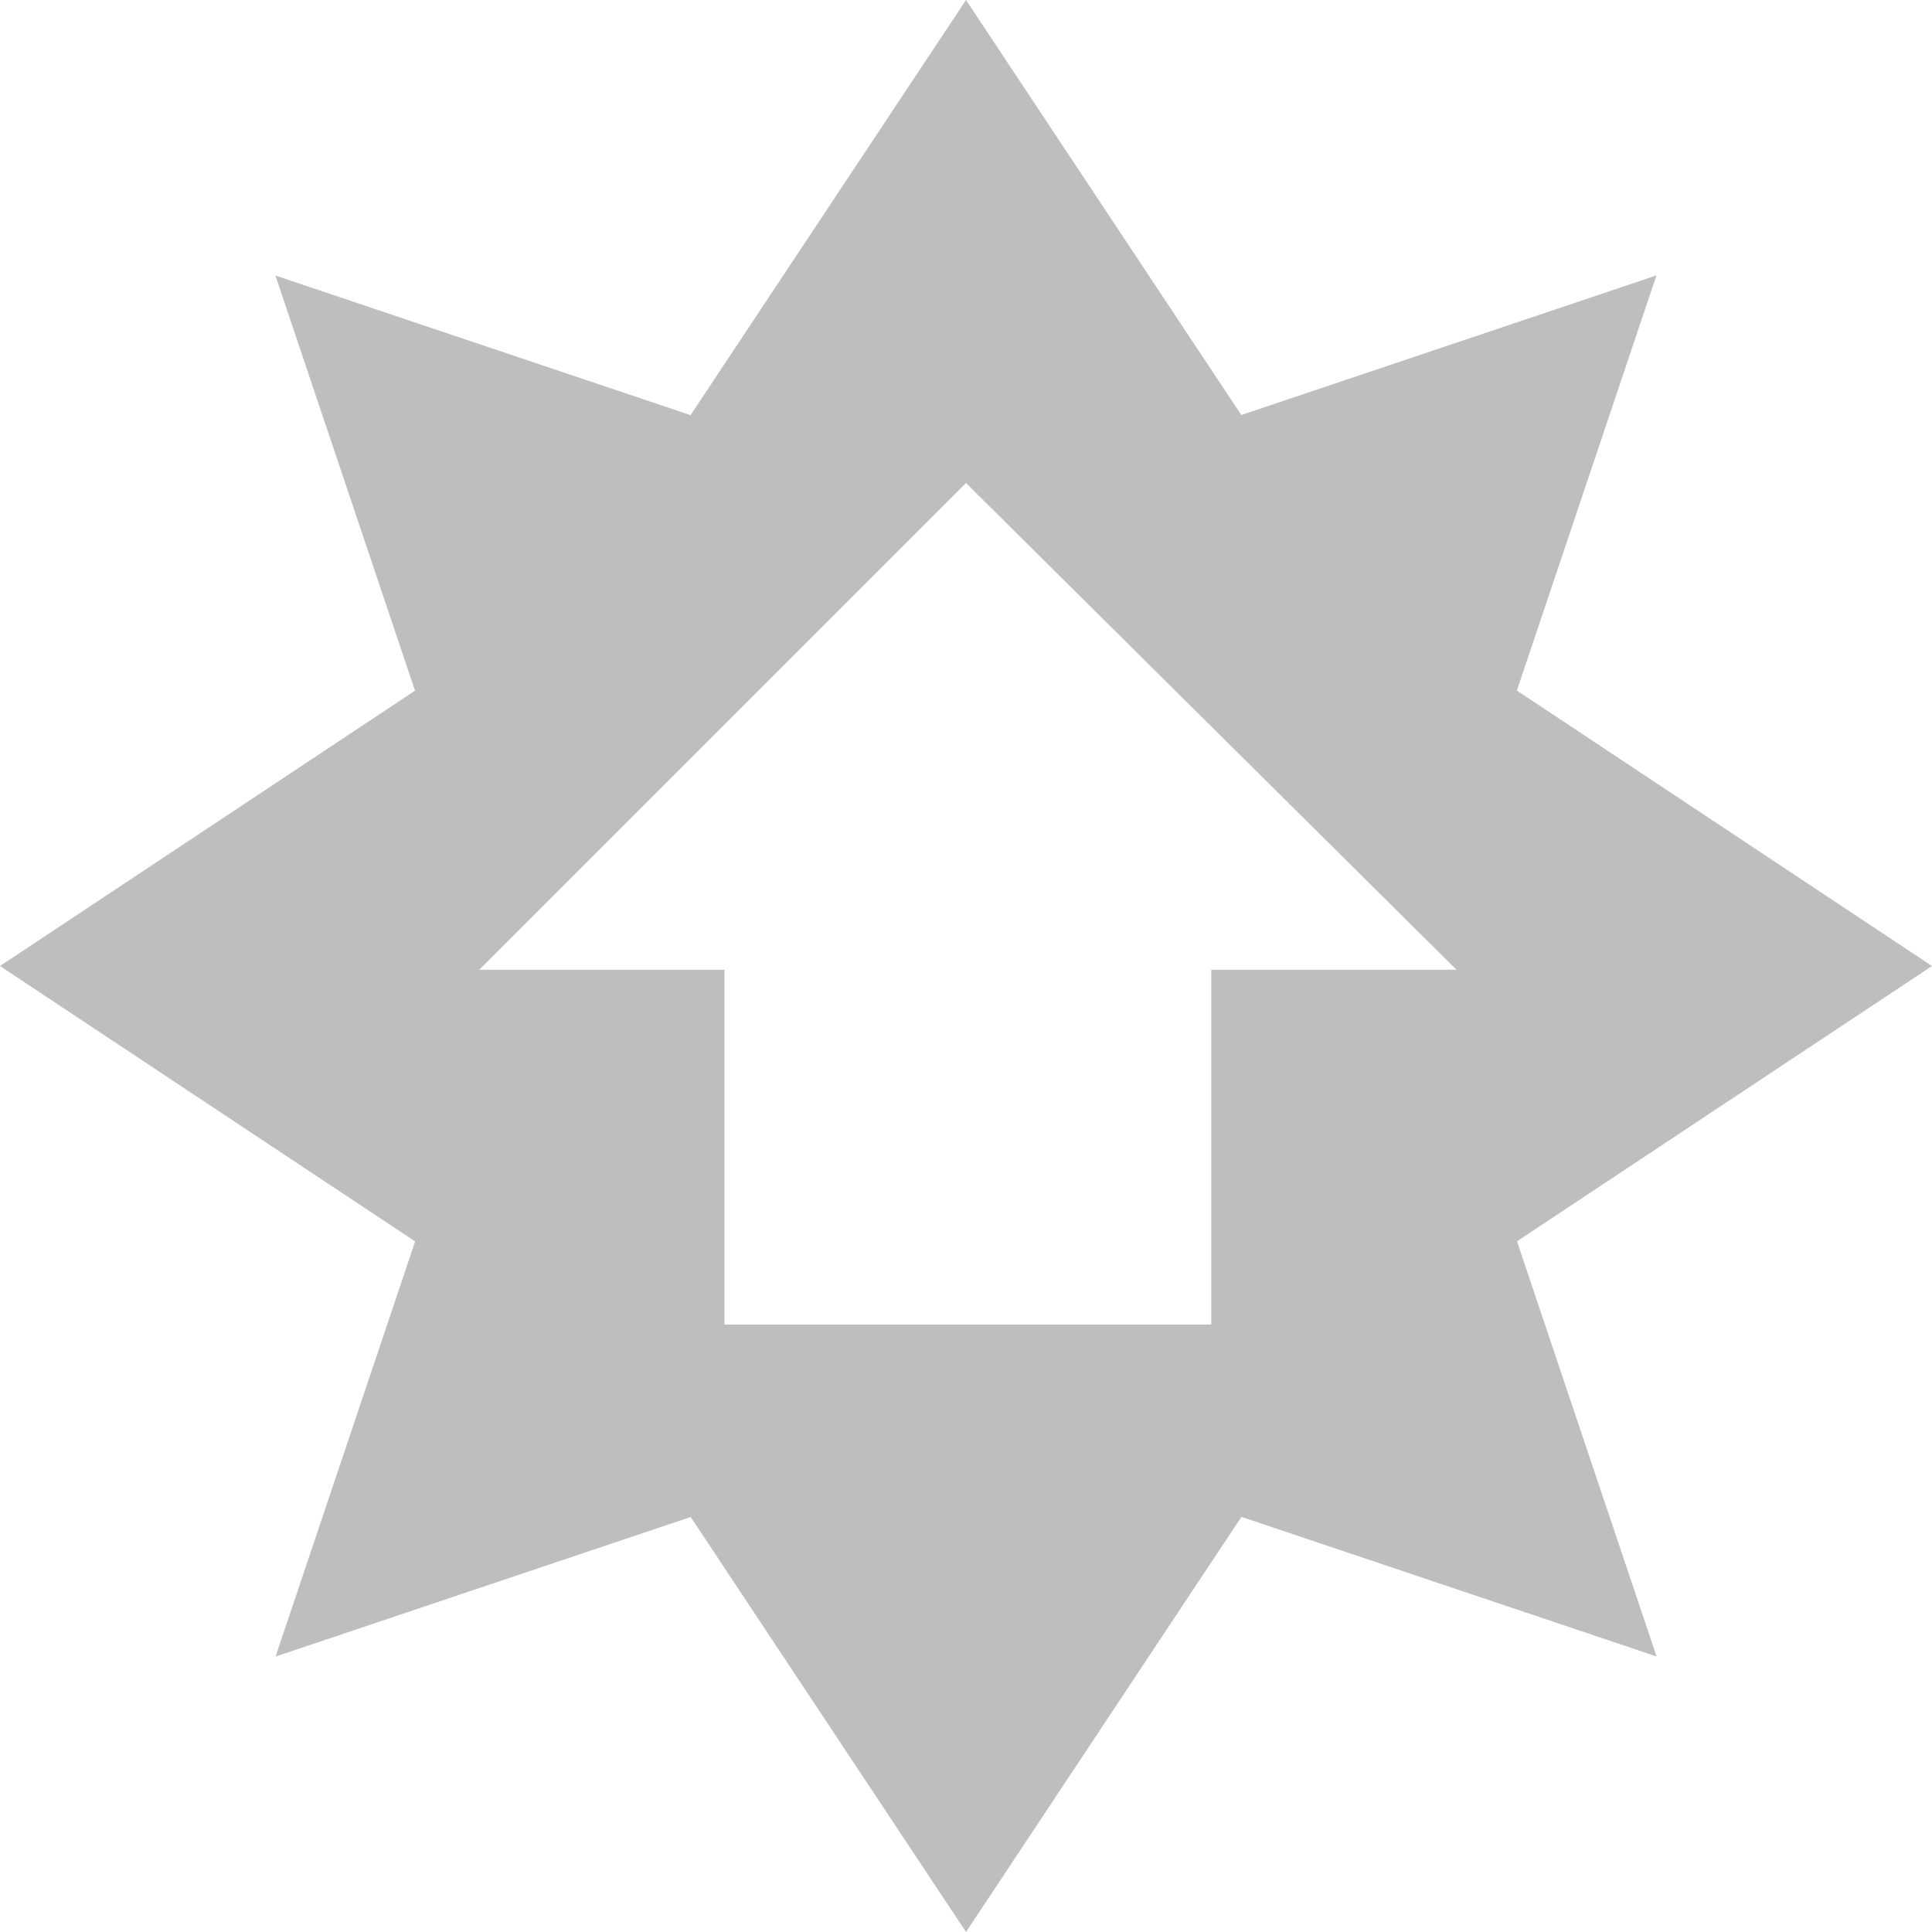
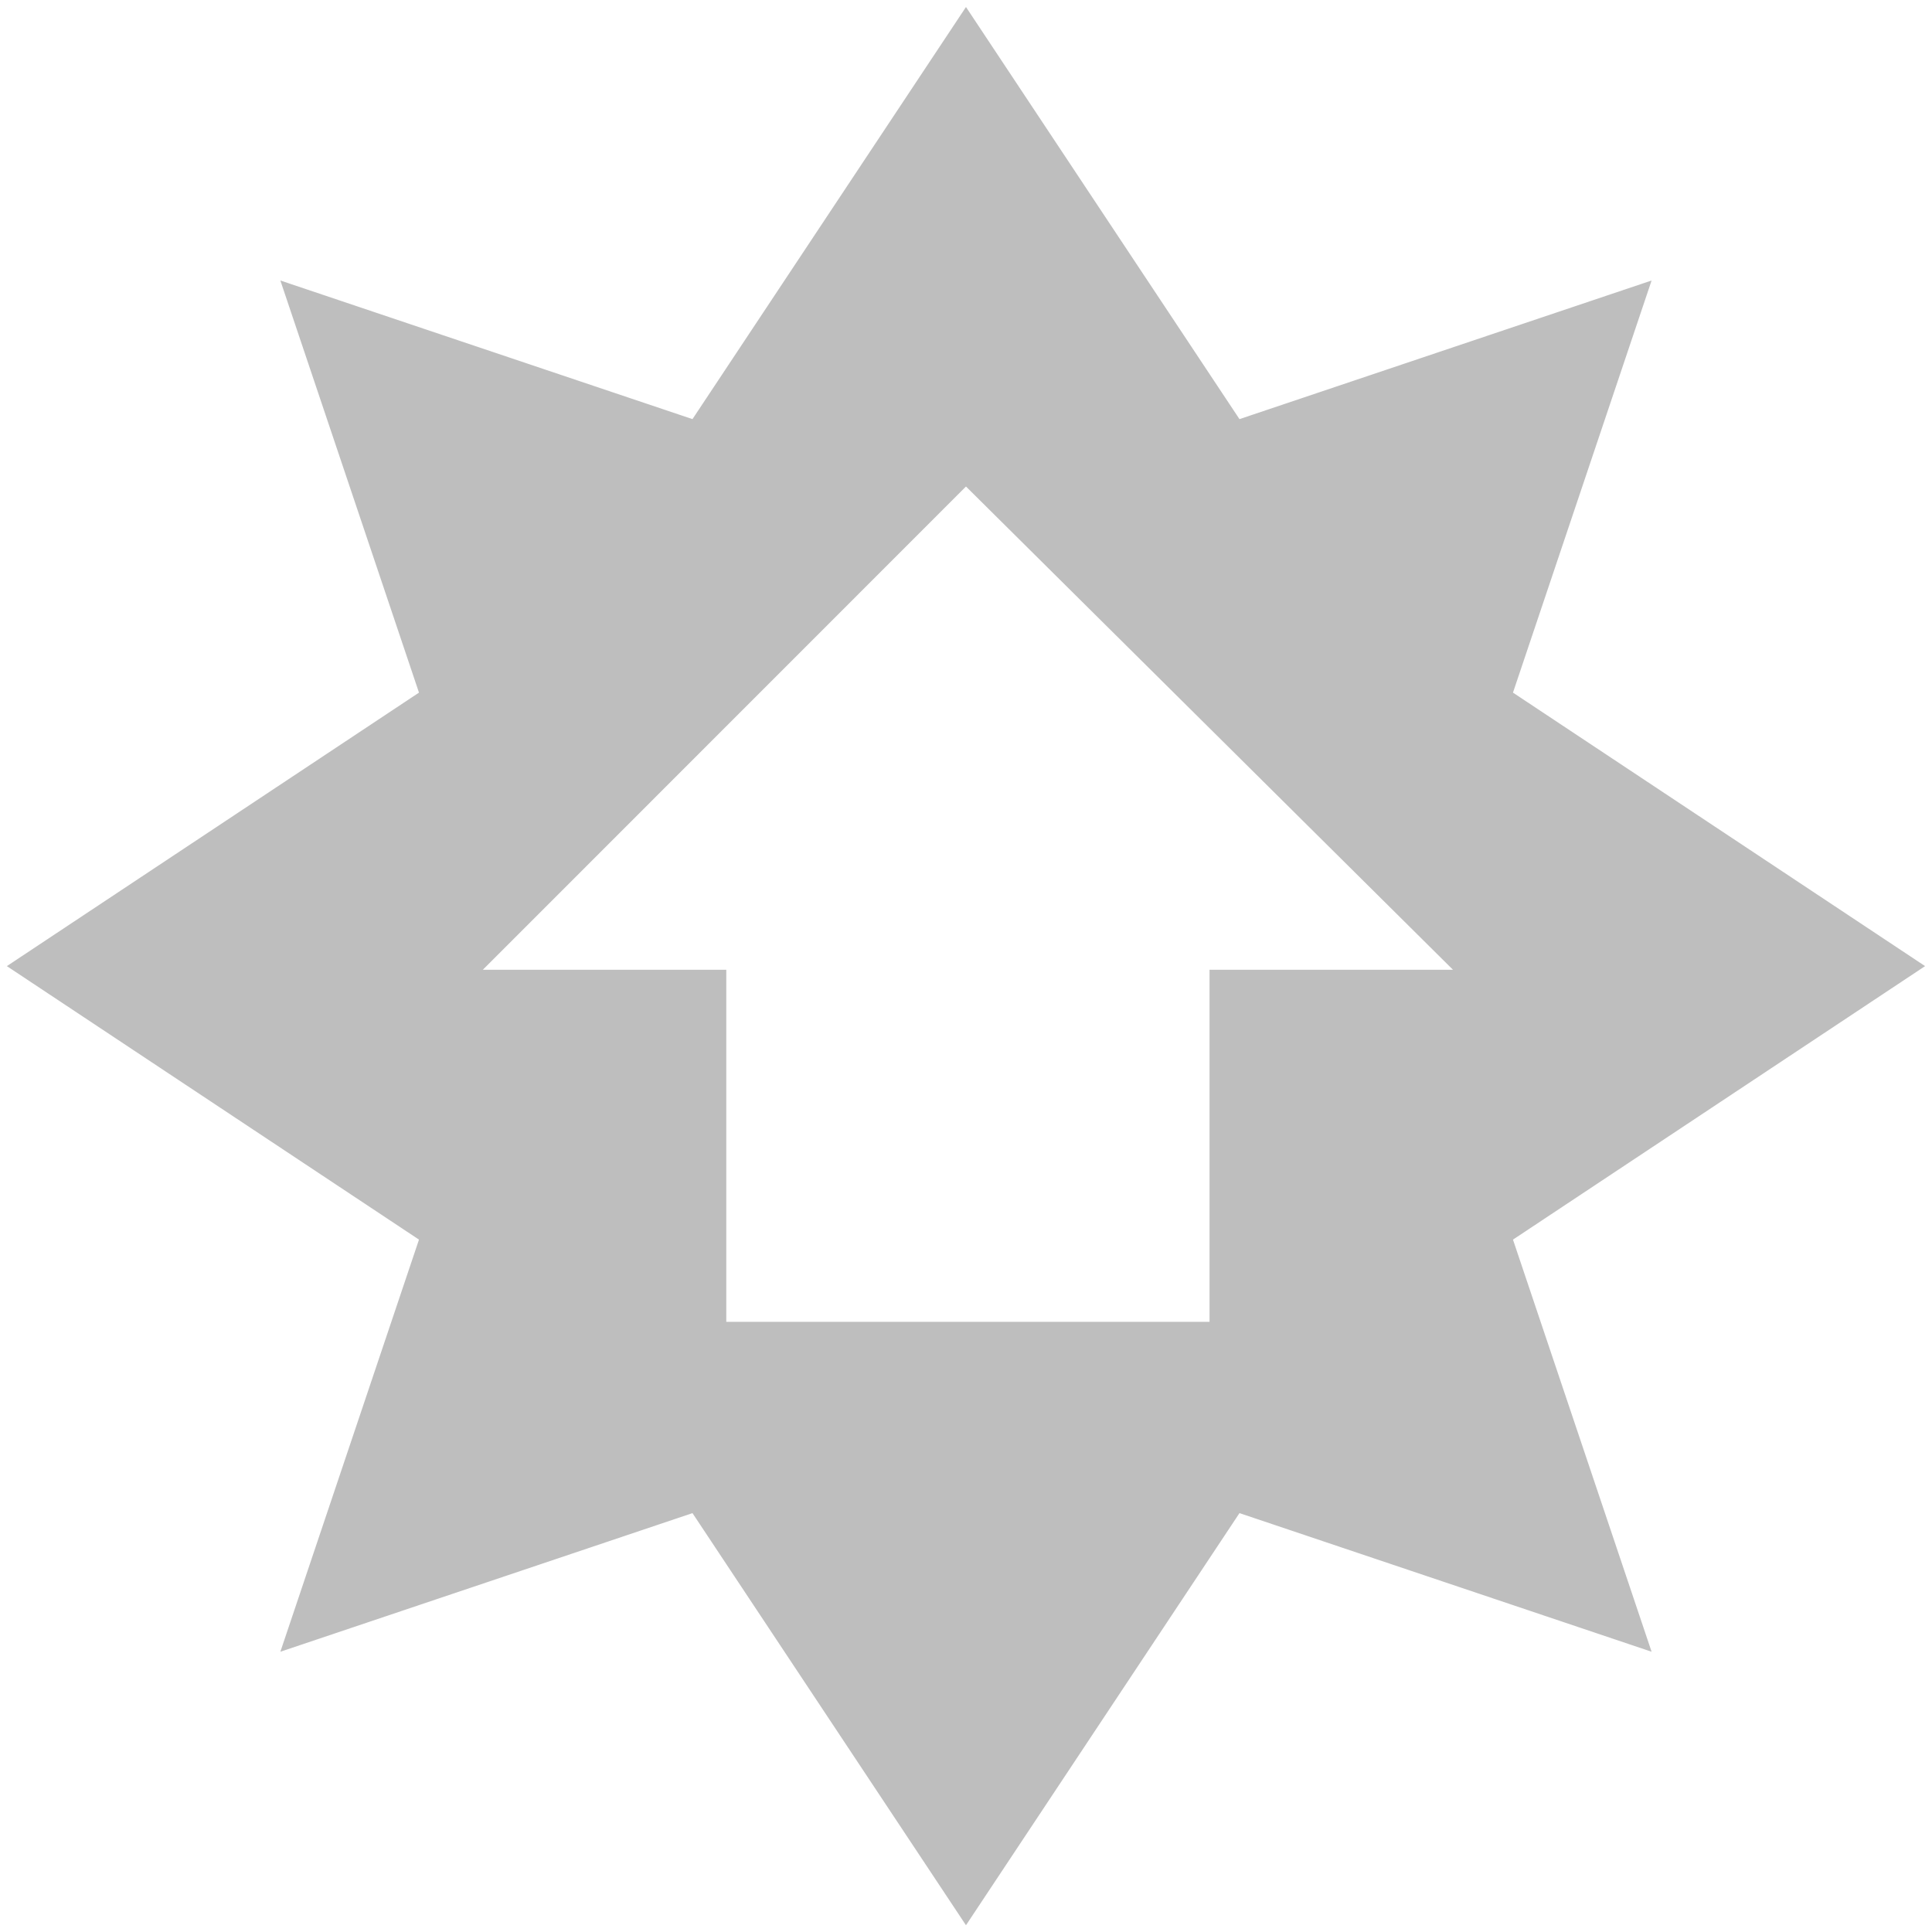
<svg xmlns="http://www.w3.org/2000/svg" id="svg7384" version="1.1" height="16" width="16">
  <defs id="defs7386" />
-   <g transform="translate(-161,-257)" id="layer9" style="display:inline">
-     <path d="m 169,257 -2.281,3.438 -3.438,-1.156 1.156,3.438 L 161,265 l 3.438,2.281 -1.156,3.438 3.438,-1.156 L 169,273 l 2.281,-3.438 3.438,1.156 -1.156,-3.438 L 177,265 l -3.438,-2.281 1.156,-3.438 -3.438,1.156 L 169,257 z m 0,4 4.062,4.031 -2.031,0 0,2.938 -4.031,0 0,-2.938 -2.031,0 L 169,261 z" id="rect7040" style="fill:#bebebe;fill-opacity:1;fill-rule:evenodd;stroke:none;display:inline;enable-background:new" />
+   <g transform="translate(-161.0002,-257)" id="layer9" style="display:inline">
+     <path d="m 169,257.058 -2.265,3.413 -3.413,-1.148 1.148,3.413 -3.413,2.265 3.413,2.265 -1.148,3.413 3.413,-1.148 2.265,3.413 2.265,-3.413 3.413,1.148 -1.148,-3.413 3.413,-2.265 -3.413,-2.265 1.148,-3.413 -3.413,1.148 L 169,257.058 z m 0,3.971 4.033,4.002 -2.016,0 0,2.916 -4.002,0 0,-2.916 -2.016,0 L 169,261.029 z" id="rect7040" style="fill:#bebebe;fill-opacity:1;fill-rule:evenodd;stroke:none;display:inline;enable-background:new" />
  </g>
-   <g transform="translate(-161,-257)" id="layer10" />
-   <g transform="translate(-161,-257)" id="layer11" />
-   <g transform="translate(-161,-257)" id="layer12" />
-   <g transform="translate(-161,-257)" id="layer13" />
-   <g transform="translate(-161,-257)" id="layer14" />
-   <g transform="translate(-161,-257)" id="layer15" />
+   <g transform="translate(-161.0002,-257)" id="layer10" />
+   <g transform="translate(-161.0002,-257)" id="layer11" />
+   <g transform="translate(-161.0002,-257)" id="layer12" />
+   <g transform="translate(-161.0002,-257)" id="layer13" />
+   <g transform="translate(-161.0002,-257)" id="layer14" />
+   <g transform="translate(-161.0002,-257)" id="layer15" style="display:inline" />
+   <g transform="translate(-161.0002,-257)" id="g4953" style="display:inline" />
</svg>
